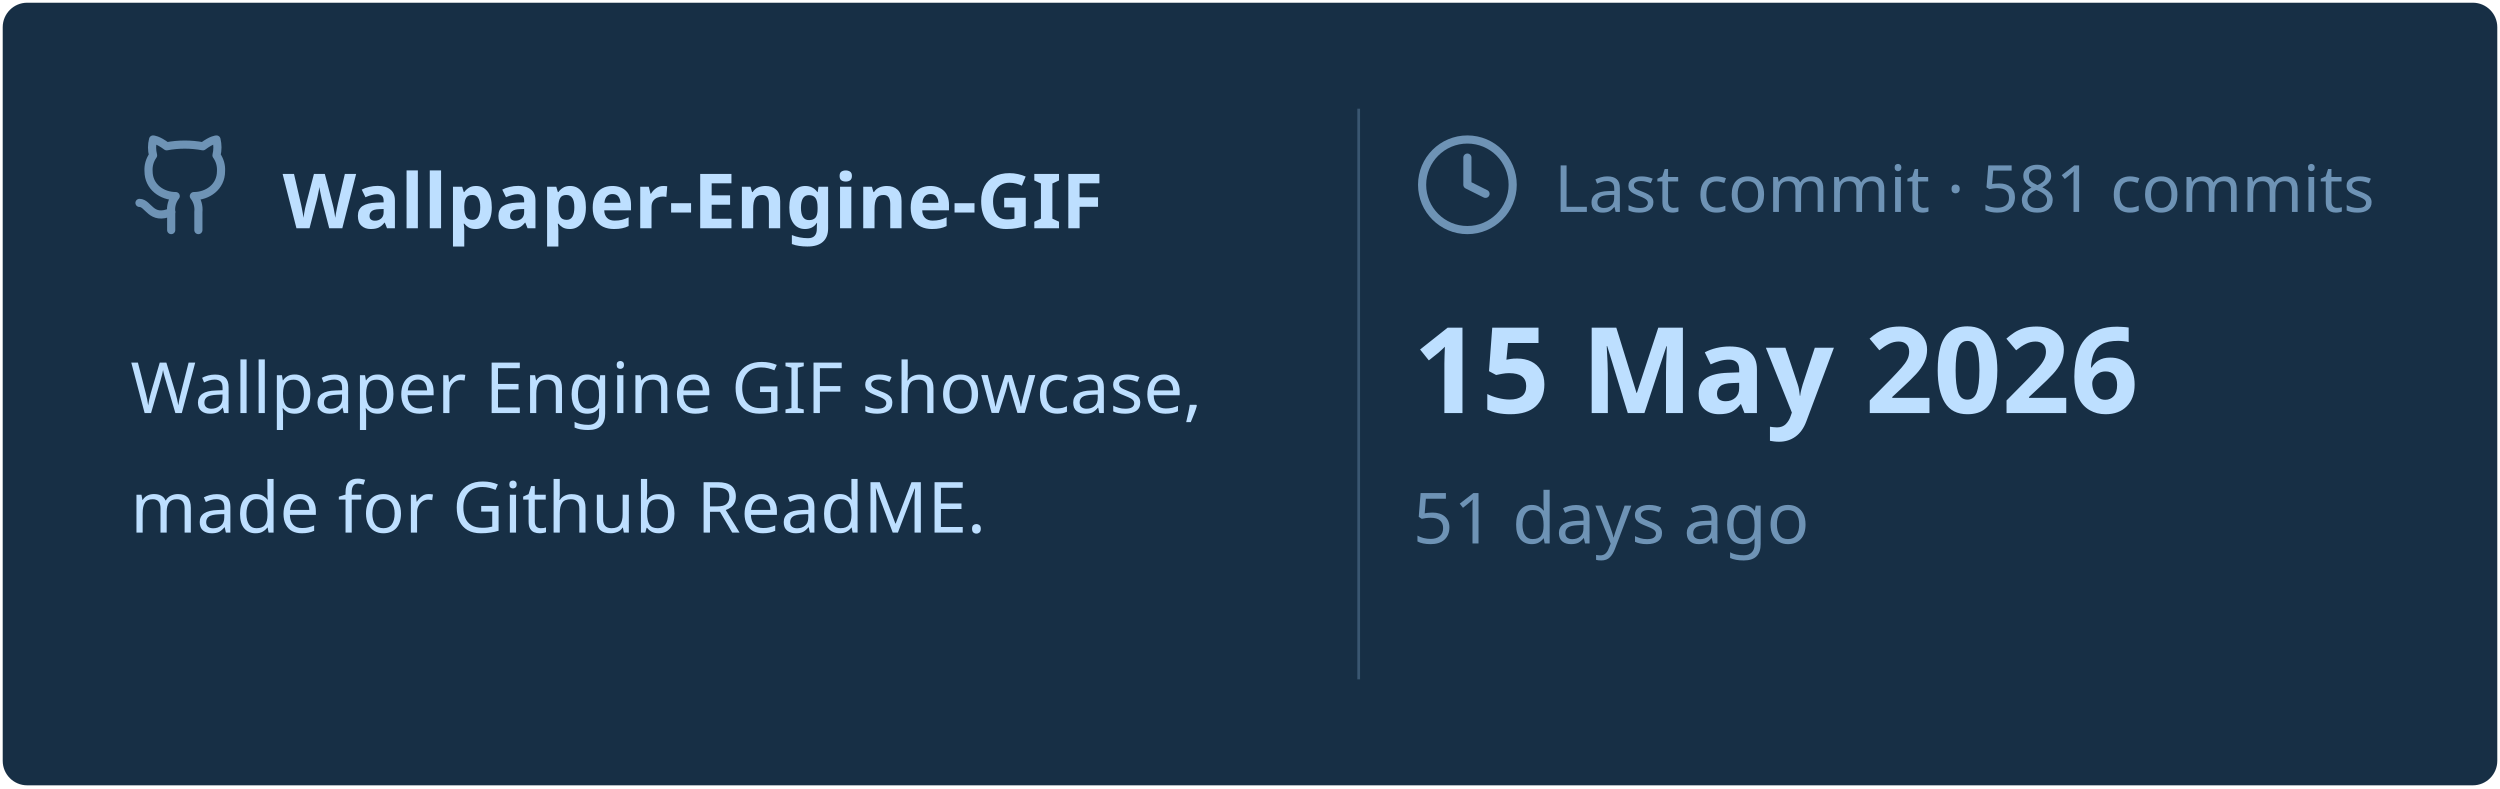
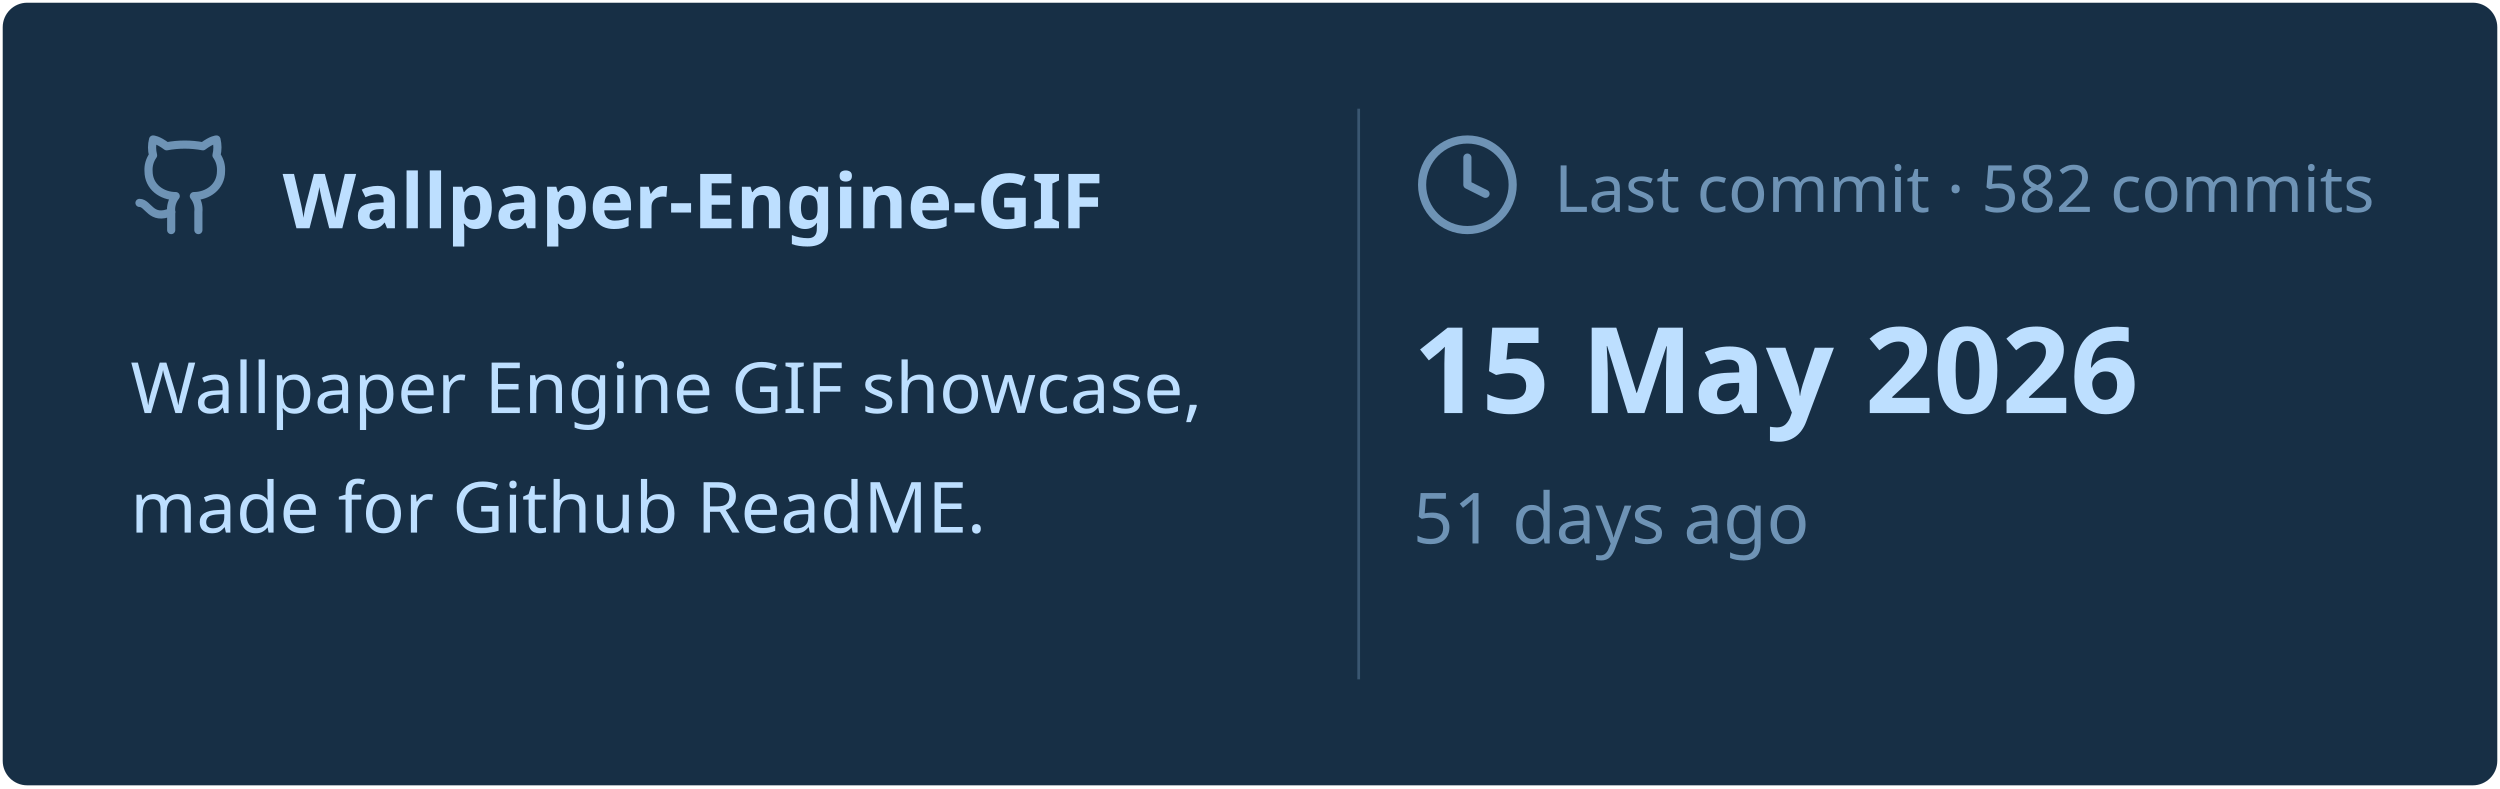
<svg xmlns="http://www.w3.org/2000/svg" viewBox="0 0 460 145" width="460px" height="145px">
  <rect stroke="#000000" stroke-opacity="0" fill="#172F45" rx="4.5" x="0.5" y="0.5" width="459" height="144" />
  <g transform="translate(24, 42)">
    <svg x="0" y="-18" width="20" height="20" viewBox="0 0 24 24" fill="none" stroke="#6E93B5" stroke-width="1.8" stroke-linecap="round" stroke-linejoin="round">
      <path d="M15 22v-4a4.8 4.8 0 0 0-1-3.5c3 0 6-2 6-5.5.08-1.25-.27-2.48-1-3.5.28-1.15.28-2.35 0-3.5 0 0-1 0-3 1.5-2.64-.5-5.36-.5-8 0C6 2 5 2 5 2c-.3 1.15-.3 2.35 0 3.5A5.403 5.403 0 0 0 4 9c0 3.5 3 5.5 6 5.5-.39.49-.68 1.05-.85 1.65-.17.6-.22 1.23-.15 1.85v4" />
      <path d="M9 18c-4.51 2-5-2-7-2" />
    </svg>
    <text x="28" y="0" font-family="&quot;Segoe UI&quot;, Ubuntu, sans-serif" font-size="14" font-weight="700" fill="#BDDFFF">Wallpaper-Engine-GIF</text>
  </g>
  <text x="24" y="76" font-family="&quot;Segoe UI&quot;, Ubuntu, sans-serif" font-size="13" font-weight="400" fill="#BDDFFF">Wallpaper Engine GIF showcase,</text>
  <text x="24" y="98" font-family="&quot;Segoe UI&quot;, Ubuntu, sans-serif" font-size="13" font-weight="400" fill="#BDDFFF">made for Github ReadME.</text>
  <line x1="250" y1="20" x2="250" y2="125" stroke="#6E93B5" stroke-width="0.5" stroke-opacity="0.4" />
  <svg x="260" y="24" width="20" height="20" viewBox="0 0 24 24" fill="none" stroke="#6E93B5" stroke-width="1.8" stroke-linecap="round" stroke-linejoin="round">
    <circle cx="12" cy="12" r="10" />
    <polyline points="12 6 12 12 16 14" />
  </svg>
-   <text x="286" y="39" font-family="&quot;Segoe UI&quot;, Ubuntu, sans-serif" font-size="12" font-weight="400" fill="#6E93B5">Last commit · 581 commits</text>
+   <text x="286" y="39" font-family="&quot;Segoe UI&quot;, Ubuntu, sans-serif" font-size="12" font-weight="400" fill="#6E93B5">Last commit · 582 commits</text>
  <text x="260" y="76" font-family="&quot;Segoe UI&quot;, Ubuntu, sans-serif" font-size="22" font-weight="700" fill="#BDDFFF">15 May 2026</text>
  <text x="260" y="100" font-family="&quot;Segoe UI&quot;, Ubuntu, sans-serif" font-size="13" font-weight="400" fill="#6E93B5">51 days ago</text>
</svg>
